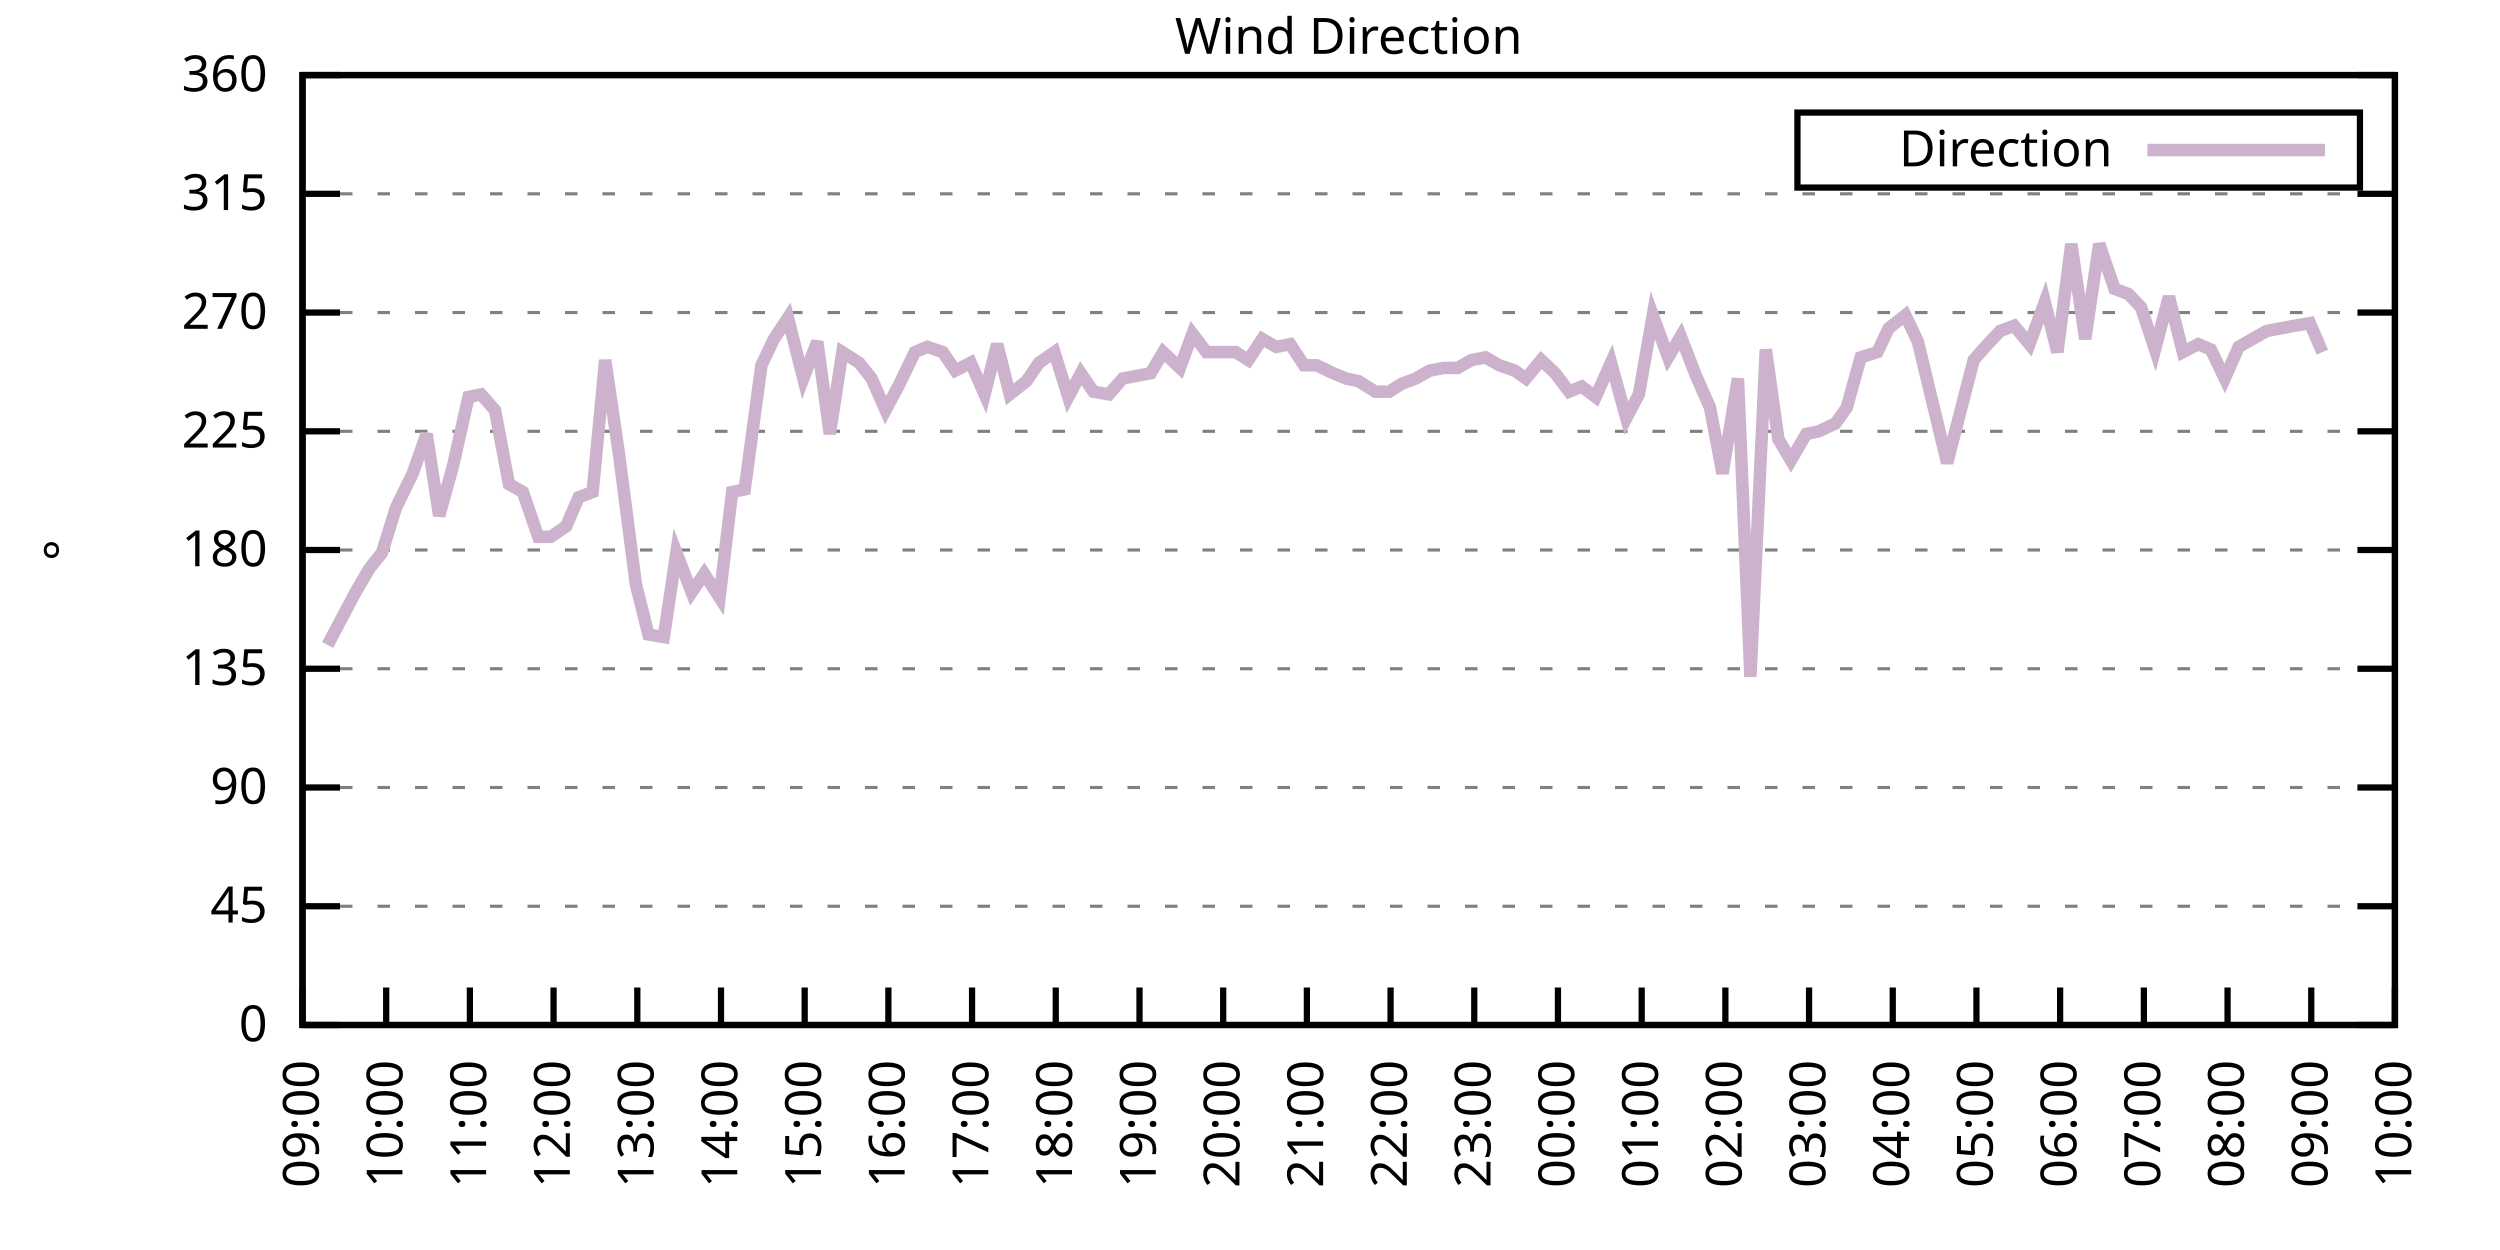
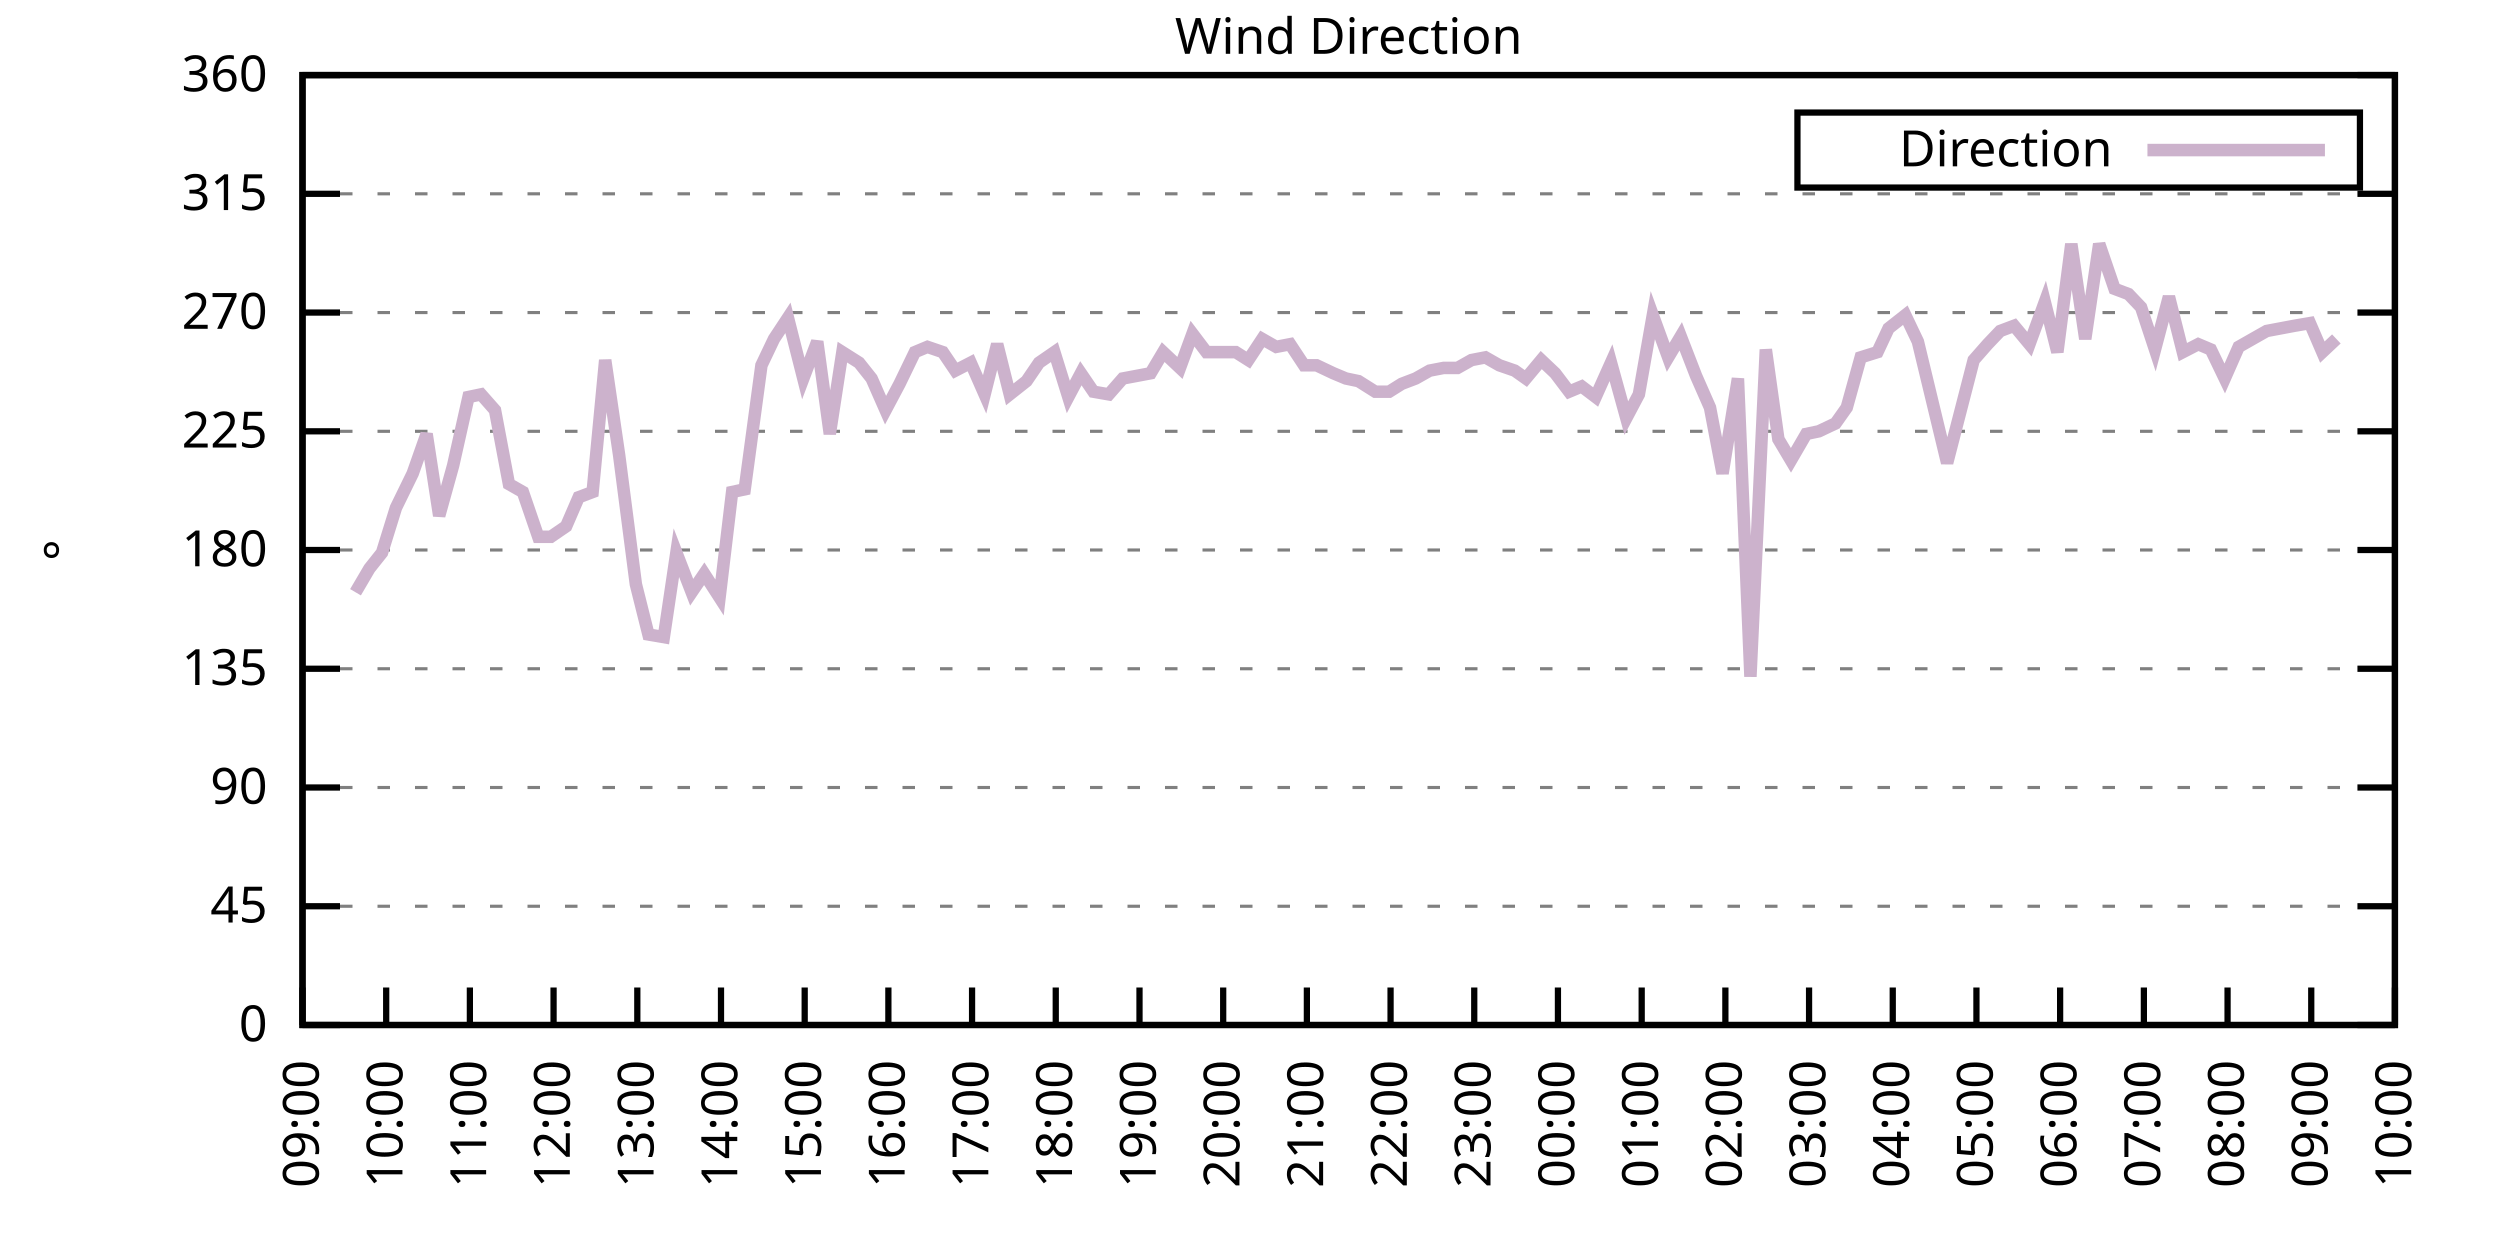
<svg xmlns="http://www.w3.org/2000/svg" xmlns:xlink="http://www.w3.org/1999/xlink" width="400" height="200" viewBox="0 0 400 200">
  <g id="gnuplot_canvas">
    <rect x="0" y="0" width="400" height="200" fill="none" />
    <defs>
      <circle id="gpDot" r="0.5" stroke-width="0.5" stroke="currentColor" />
      <path id="gpPt0" stroke-width="0.333" stroke="currentColor" d="M-1,0 h2 M0,-1 v2" />
      <path id="gpPt1" stroke-width="0.333" stroke="currentColor" d="M-1,-1 L1,1 M1,-1 L-1,1" />
      <path id="gpPt2" stroke-width="0.333" stroke="currentColor" d="M-1,0 L1,0 M0,-1 L0,1 M-1,-1 L1,1 M-1,1 L1,-1" />
      <rect id="gpPt3" stroke-width="0.333" stroke="currentColor" x="-1" y="-1" width="2" height="2" />
      <rect id="gpPt4" stroke-width="0.333" stroke="currentColor" fill="currentColor" x="-1" y="-1" width="2" height="2" />
      <circle id="gpPt5" stroke-width="0.333" stroke="currentColor" cx="0" cy="0" r="1" />
      <use xlink:href="#gpPt5" id="gpPt6" fill="currentColor" stroke="none" />
      <path id="gpPt7" stroke-width="0.333" stroke="currentColor" d="M0,-1.33 L-1.33,0.67 L1.33,0.67 z" />
      <use xlink:href="#gpPt7" id="gpPt8" fill="currentColor" stroke="none" />
      <use xlink:href="#gpPt7" id="gpPt9" stroke="currentColor" transform="rotate(180)" />
      <use xlink:href="#gpPt9" id="gpPt10" fill="currentColor" stroke="none" />
      <use xlink:href="#gpPt3" id="gpPt11" stroke="currentColor" transform="rotate(45)" />
      <use xlink:href="#gpPt11" id="gpPt12" fill="currentColor" stroke="none" />
      <path id="gpPt13" stroke-width="0.333" stroke="currentColor" d="M0,1.330 L1.265,0.411 L0.782,-1.067 L-0.782,-1.076 L-1.265,0.411 z" />
      <use xlink:href="#gpPt13" id="gpPt14" fill="currentColor" stroke="none" />
      <filter id="textbox" filterUnits="objectBoundingBox" x="0" y="0" height="1" width="1">
        <feFlood flood-color="white" flood-opacity="1" result="bgnd" />
        <feComposite in="SourceGraphic" in2="bgnd" operator="atop" />
      </filter>
      <filter id="greybox" filterUnits="objectBoundingBox" x="0" y="0" height="1" width="1">
        <feFlood flood-color="lightgrey" flood-opacity="1" result="grey" />
        <feComposite in="SourceGraphic" in2="grey" operator="atop" />
      </filter>
    </defs>
    <g fill="none" color="white" stroke="currentColor" stroke-width="1.00" stroke-linecap="butt" stroke-linejoin="miter">
</g>
    <g fill="none" color="black" stroke="currentColor" stroke-width="1.00" stroke-linecap="butt" stroke-linejoin="miter">
      <g stroke="none" shape-rendering="crispEdges">
        <polygon fill="rgb(255, 255, 255)" points="48.40,164.00 383.18,164.00 383.18,12.02 48.40,12.02 " />
      </g>
    </g>
    <g fill="none" color="black" stroke="currentColor" stroke-width="1.00" stroke-linecap="butt" stroke-linejoin="miter">
</g>
    <g fill="none" color="black" stroke="black" stroke-width="0.50" stroke-linecap="butt" stroke-linejoin="miter">
</g>
    <g fill="none" color="gray" stroke="currentColor" stroke-width="0.50" stroke-linecap="butt" stroke-linejoin="miter">
      <path stroke="gray" stroke-dasharray="2,4" class="gridline" d="M48.40,164.00 L383.19,164.00  " />
    </g>
    <g fill="none" color="gray" stroke="gray" stroke-width="1.00" stroke-linecap="butt" stroke-linejoin="miter">
</g>
    <g fill="none" color="black" stroke="currentColor" stroke-width="1.00" stroke-linecap="butt" stroke-linejoin="miter">
      <path stroke="black" d="M48.40,164.00 L54.40,164.00 M383.19,164.00 L377.19,164.00  " />
      <g transform="translate(42.80,166.60)" stroke="none" fill="black" font-family="Sans" font-size="8.00" text-anchor="end">
        <text>
          <tspan font-family="Sans"> 0</tspan>
        </text>
      </g>
    </g>
    <g fill="none" color="black" stroke="currentColor" stroke-width="1.00" stroke-linecap="butt" stroke-linejoin="miter">
</g>
    <g fill="none" color="black" stroke="black" stroke-width="0.50" stroke-linecap="butt" stroke-linejoin="miter">
</g>
    <g fill="none" color="gray" stroke="currentColor" stroke-width="0.50" stroke-linecap="butt" stroke-linejoin="miter">
      <path stroke="gray" stroke-dasharray="2,4" class="gridline" d="M48.40,145.00 L383.19,145.00  " />
    </g>
    <g fill="none" color="gray" stroke="gray" stroke-width="1.00" stroke-linecap="butt" stroke-linejoin="miter">
</g>
    <g fill="none" color="black" stroke="currentColor" stroke-width="1.00" stroke-linecap="butt" stroke-linejoin="miter">
      <path stroke="black" d="M48.40,145.00 L54.40,145.00 M383.19,145.00 L377.19,145.00  " />
      <g transform="translate(42.80,147.60)" stroke="none" fill="black" font-family="Sans" font-size="8.00" text-anchor="end">
        <text>
          <tspan font-family="Sans"> 45</tspan>
        </text>
      </g>
    </g>
    <g fill="none" color="black" stroke="currentColor" stroke-width="1.00" stroke-linecap="butt" stroke-linejoin="miter">
</g>
    <g fill="none" color="black" stroke="black" stroke-width="0.50" stroke-linecap="butt" stroke-linejoin="miter">
</g>
    <g fill="none" color="gray" stroke="currentColor" stroke-width="0.50" stroke-linecap="butt" stroke-linejoin="miter">
      <path stroke="gray" stroke-dasharray="2,4" class="gridline" d="M48.40,126.00 L383.19,126.00  " />
    </g>
    <g fill="none" color="gray" stroke="gray" stroke-width="1.00" stroke-linecap="butt" stroke-linejoin="miter">
</g>
    <g fill="none" color="black" stroke="currentColor" stroke-width="1.00" stroke-linecap="butt" stroke-linejoin="miter">
      <path stroke="black" d="M48.40,126.00 L54.40,126.00 M383.19,126.00 L377.19,126.00  " />
      <g transform="translate(42.80,128.60)" stroke="none" fill="black" font-family="Sans" font-size="8.00" text-anchor="end">
        <text>
          <tspan font-family="Sans"> 90</tspan>
        </text>
      </g>
    </g>
    <g fill="none" color="black" stroke="currentColor" stroke-width="1.00" stroke-linecap="butt" stroke-linejoin="miter">
</g>
    <g fill="none" color="black" stroke="black" stroke-width="0.50" stroke-linecap="butt" stroke-linejoin="miter">
</g>
    <g fill="none" color="gray" stroke="currentColor" stroke-width="0.50" stroke-linecap="butt" stroke-linejoin="miter">
      <path stroke="gray" stroke-dasharray="2,4" class="gridline" d="M48.40,107.00 L383.19,107.00  " />
    </g>
    <g fill="none" color="gray" stroke="gray" stroke-width="1.00" stroke-linecap="butt" stroke-linejoin="miter">
</g>
    <g fill="none" color="black" stroke="currentColor" stroke-width="1.00" stroke-linecap="butt" stroke-linejoin="miter">
      <path stroke="black" d="M48.40,107.00 L54.40,107.00 M383.19,107.00 L377.19,107.00  " />
      <g transform="translate(42.80,109.60)" stroke="none" fill="black" font-family="Sans" font-size="8.00" text-anchor="end">
        <text>
          <tspan font-family="Sans"> 135</tspan>
        </text>
      </g>
    </g>
    <g fill="none" color="black" stroke="currentColor" stroke-width="1.00" stroke-linecap="butt" stroke-linejoin="miter">
</g>
    <g fill="none" color="black" stroke="black" stroke-width="0.50" stroke-linecap="butt" stroke-linejoin="miter">
</g>
    <g fill="none" color="gray" stroke="currentColor" stroke-width="0.50" stroke-linecap="butt" stroke-linejoin="miter">
      <path stroke="gray" stroke-dasharray="2,4" class="gridline" d="M48.40,88.00 L383.19,88.00  " />
    </g>
    <g fill="none" color="gray" stroke="gray" stroke-width="1.00" stroke-linecap="butt" stroke-linejoin="miter">
</g>
    <g fill="none" color="black" stroke="currentColor" stroke-width="1.00" stroke-linecap="butt" stroke-linejoin="miter">
      <path stroke="black" d="M48.40,88.00 L54.40,88.00 M383.19,88.00 L377.19,88.00  " />
      <g transform="translate(42.80,90.60)" stroke="none" fill="black" font-family="Sans" font-size="8.00" text-anchor="end">
        <text>
          <tspan font-family="Sans"> 180</tspan>
        </text>
      </g>
    </g>
    <g fill="none" color="black" stroke="currentColor" stroke-width="1.00" stroke-linecap="butt" stroke-linejoin="miter">
</g>
    <g fill="none" color="black" stroke="black" stroke-width="0.50" stroke-linecap="butt" stroke-linejoin="miter">
</g>
    <g fill="none" color="gray" stroke="currentColor" stroke-width="0.50" stroke-linecap="butt" stroke-linejoin="miter">
      <path stroke="gray" stroke-dasharray="2,4" class="gridline" d="M48.40,69.01 L383.19,69.01  " />
    </g>
    <g fill="none" color="gray" stroke="gray" stroke-width="1.00" stroke-linecap="butt" stroke-linejoin="miter">
</g>
    <g fill="none" color="black" stroke="currentColor" stroke-width="1.00" stroke-linecap="butt" stroke-linejoin="miter">
      <path stroke="black" d="M48.40,69.01 L54.40,69.01 M383.19,69.01 L377.19,69.01  " />
      <g transform="translate(42.80,71.61)" stroke="none" fill="black" font-family="Sans" font-size="8.00" text-anchor="end">
        <text>
          <tspan font-family="Sans"> 225</tspan>
        </text>
      </g>
    </g>
    <g fill="none" color="black" stroke="currentColor" stroke-width="1.00" stroke-linecap="butt" stroke-linejoin="miter">
</g>
    <g fill="none" color="black" stroke="black" stroke-width="0.50" stroke-linecap="butt" stroke-linejoin="miter">
</g>
    <g fill="none" color="gray" stroke="currentColor" stroke-width="0.50" stroke-linecap="butt" stroke-linejoin="miter">
      <path stroke="gray" stroke-dasharray="2,4" class="gridline" d="M48.40,50.01 L383.19,50.01  " />
    </g>
    <g fill="none" color="gray" stroke="gray" stroke-width="1.00" stroke-linecap="butt" stroke-linejoin="miter">
</g>
    <g fill="none" color="black" stroke="currentColor" stroke-width="1.00" stroke-linecap="butt" stroke-linejoin="miter">
      <path stroke="black" d="M48.40,50.01 L54.40,50.01 M383.19,50.01 L377.19,50.01  " />
      <g transform="translate(42.80,52.61)" stroke="none" fill="black" font-family="Sans" font-size="8.00" text-anchor="end">
        <text>
          <tspan font-family="Sans"> 270</tspan>
        </text>
      </g>
    </g>
    <g fill="none" color="black" stroke="currentColor" stroke-width="1.00" stroke-linecap="butt" stroke-linejoin="miter">
</g>
    <g fill="none" color="black" stroke="black" stroke-width="0.50" stroke-linecap="butt" stroke-linejoin="miter">
</g>
    <g fill="none" color="gray" stroke="currentColor" stroke-width="0.50" stroke-linecap="butt" stroke-linejoin="miter">
      <path stroke="gray" stroke-dasharray="2,4" class="gridline" d="M48.40,31.01 L383.19,31.01  " />
    </g>
    <g fill="none" color="gray" stroke="gray" stroke-width="1.00" stroke-linecap="butt" stroke-linejoin="miter">
</g>
    <g fill="none" color="black" stroke="currentColor" stroke-width="1.00" stroke-linecap="butt" stroke-linejoin="miter">
      <path stroke="black" d="M48.40,31.01 L54.40,31.01 M383.19,31.01 L377.19,31.01  " />
      <g transform="translate(42.80,33.61)" stroke="none" fill="black" font-family="Sans" font-size="8.00" text-anchor="end">
        <text>
          <tspan font-family="Sans"> 315</tspan>
        </text>
      </g>
    </g>
    <g fill="none" color="black" stroke="currentColor" stroke-width="1.00" stroke-linecap="butt" stroke-linejoin="miter">
</g>
    <g fill="none" color="black" stroke="black" stroke-width="0.50" stroke-linecap="butt" stroke-linejoin="miter">
</g>
    <g fill="none" color="gray" stroke="currentColor" stroke-width="0.50" stroke-linecap="butt" stroke-linejoin="miter">
      <path stroke="gray" stroke-dasharray="2,4" class="gridline" d="M48.40,12.01 L383.19,12.01  " />
    </g>
    <g fill="none" color="gray" stroke="gray" stroke-width="1.00" stroke-linecap="butt" stroke-linejoin="miter">
</g>
    <g fill="none" color="black" stroke="currentColor" stroke-width="1.00" stroke-linecap="butt" stroke-linejoin="miter">
      <path stroke="black" d="M48.40,12.01 L54.40,12.01 M383.19,12.01 L377.19,12.01  " />
      <g transform="translate(42.80,14.61)" stroke="none" fill="black" font-family="Sans" font-size="8.00" text-anchor="end">
        <text>
          <tspan font-family="Sans"> 360</tspan>
        </text>
      </g>
    </g>
    <g fill="none" color="black" stroke="currentColor" stroke-width="1.00" stroke-linecap="butt" stroke-linejoin="miter">
      <path stroke="black" d="M48.40,164.00 L48.40,158.00  " />
      <g transform="translate(51.00,169.60) rotate(270.00)" stroke="none" fill="black" font-family="Sans" font-size="8.00" text-anchor="end">
        <text>
          <tspan font-family="Sans">09:00</tspan>
        </text>
      </g>
    </g>
    <g fill="none" color="black" stroke="currentColor" stroke-width="1.00" stroke-linecap="butt" stroke-linejoin="miter">
      <path stroke="black" d="M61.79,164.00 L61.79,158.00  " />
      <g transform="translate(64.39,169.60) rotate(270.00)" stroke="none" fill="black" font-family="Sans" font-size="8.00" text-anchor="end">
        <text>
          <tspan font-family="Sans">10:00</tspan>
        </text>
      </g>
    </g>
    <g fill="none" color="black" stroke="currentColor" stroke-width="1.00" stroke-linecap="butt" stroke-linejoin="miter">
      <path stroke="black" d="M75.18,164.00 L75.18,158.00  " />
      <g transform="translate(77.78,169.60) rotate(270.00)" stroke="none" fill="black" font-family="Sans" font-size="8.00" text-anchor="end">
        <text>
          <tspan font-family="Sans">11:00</tspan>
        </text>
      </g>
    </g>
    <g fill="none" color="black" stroke="currentColor" stroke-width="1.00" stroke-linecap="butt" stroke-linejoin="miter">
      <path stroke="black" d="M88.57,164.00 L88.57,158.00  " />
      <g transform="translate(91.17,169.60) rotate(270.00)" stroke="none" fill="black" font-family="Sans" font-size="8.00" text-anchor="end">
        <text>
          <tspan font-family="Sans">12:00</tspan>
        </text>
      </g>
    </g>
    <g fill="none" color="black" stroke="currentColor" stroke-width="1.00" stroke-linecap="butt" stroke-linejoin="miter">
      <path stroke="black" d="M101.97,164.00 L101.97,158.00  " />
      <g transform="translate(104.57,169.60) rotate(270.00)" stroke="none" fill="black" font-family="Sans" font-size="8.00" text-anchor="end">
        <text>
          <tspan font-family="Sans">13:00</tspan>
        </text>
      </g>
    </g>
    <g fill="none" color="black" stroke="currentColor" stroke-width="1.00" stroke-linecap="butt" stroke-linejoin="miter">
      <path stroke="black" d="M115.36,164.00 L115.36,158.00  " />
      <g transform="translate(117.96,169.60) rotate(270.00)" stroke="none" fill="black" font-family="Sans" font-size="8.00" text-anchor="end">
        <text>
          <tspan font-family="Sans">14:00</tspan>
        </text>
      </g>
    </g>
    <g fill="none" color="black" stroke="currentColor" stroke-width="1.00" stroke-linecap="butt" stroke-linejoin="miter">
      <path stroke="black" d="M128.75,164.00 L128.75,158.00  " />
      <g transform="translate(131.35,169.60) rotate(270.00)" stroke="none" fill="black" font-family="Sans" font-size="8.00" text-anchor="end">
        <text>
          <tspan font-family="Sans">15:00</tspan>
        </text>
      </g>
    </g>
    <g fill="none" color="black" stroke="currentColor" stroke-width="1.00" stroke-linecap="butt" stroke-linejoin="miter">
      <path stroke="black" d="M142.14,164.00 L142.14,158.00  " />
      <g transform="translate(144.74,169.60) rotate(270.00)" stroke="none" fill="black" font-family="Sans" font-size="8.00" text-anchor="end">
        <text>
          <tspan font-family="Sans">16:00</tspan>
        </text>
      </g>
    </g>
    <g fill="none" color="black" stroke="currentColor" stroke-width="1.00" stroke-linecap="butt" stroke-linejoin="miter">
      <path stroke="black" d="M155.53,164.00 L155.53,158.00  " />
      <g transform="translate(158.13,169.60) rotate(270.00)" stroke="none" fill="black" font-family="Sans" font-size="8.00" text-anchor="end">
        <text>
          <tspan font-family="Sans">17:00</tspan>
        </text>
      </g>
    </g>
    <g fill="none" color="black" stroke="currentColor" stroke-width="1.00" stroke-linecap="butt" stroke-linejoin="miter">
      <path stroke="black" d="M168.92,164.00 L168.92,158.00  " />
      <g transform="translate(171.52,169.60) rotate(270.00)" stroke="none" fill="black" font-family="Sans" font-size="8.00" text-anchor="end">
        <text>
          <tspan font-family="Sans">18:00</tspan>
        </text>
      </g>
    </g>
    <g fill="none" color="black" stroke="currentColor" stroke-width="1.00" stroke-linecap="butt" stroke-linejoin="miter">
      <path stroke="black" d="M182.32,164.00 L182.32,158.00  " />
      <g transform="translate(184.92,169.60) rotate(270.00)" stroke="none" fill="black" font-family="Sans" font-size="8.00" text-anchor="end">
        <text>
          <tspan font-family="Sans">19:00</tspan>
        </text>
      </g>
    </g>
    <g fill="none" color="black" stroke="currentColor" stroke-width="1.00" stroke-linecap="butt" stroke-linejoin="miter">
      <path stroke="black" d="M195.71,164.00 L195.71,158.00  " />
      <g transform="translate(198.31,169.60) rotate(270.00)" stroke="none" fill="black" font-family="Sans" font-size="8.00" text-anchor="end">
        <text>
          <tspan font-family="Sans">20:00</tspan>
        </text>
      </g>
    </g>
    <g fill="none" color="black" stroke="currentColor" stroke-width="1.00" stroke-linecap="butt" stroke-linejoin="miter">
      <path stroke="black" d="M209.10,164.00 L209.10,158.00  " />
      <g transform="translate(211.70,169.60) rotate(270.00)" stroke="none" fill="black" font-family="Sans" font-size="8.00" text-anchor="end">
        <text>
          <tspan font-family="Sans">21:00</tspan>
        </text>
      </g>
    </g>
    <g fill="none" color="black" stroke="currentColor" stroke-width="1.00" stroke-linecap="butt" stroke-linejoin="miter">
      <path stroke="black" d="M222.49,164.00 L222.49,158.00  " />
      <g transform="translate(225.09,169.60) rotate(270.00)" stroke="none" fill="black" font-family="Sans" font-size="8.00" text-anchor="end">
        <text>
          <tspan font-family="Sans">22:00</tspan>
        </text>
      </g>
    </g>
    <g fill="none" color="black" stroke="currentColor" stroke-width="1.00" stroke-linecap="butt" stroke-linejoin="miter">
      <path stroke="black" d="M235.88,164.00 L235.88,158.00  " />
      <g transform="translate(238.48,169.60) rotate(270.00)" stroke="none" fill="black" font-family="Sans" font-size="8.00" text-anchor="end">
        <text>
          <tspan font-family="Sans">23:00</tspan>
        </text>
      </g>
    </g>
    <g fill="none" color="black" stroke="currentColor" stroke-width="1.00" stroke-linecap="butt" stroke-linejoin="miter">
      <path stroke="black" d="M249.27,164.00 L249.27,158.00  " />
      <g transform="translate(251.87,169.60) rotate(270.00)" stroke="none" fill="black" font-family="Sans" font-size="8.00" text-anchor="end">
        <text>
          <tspan font-family="Sans">00:00</tspan>
        </text>
      </g>
    </g>
    <g fill="none" color="black" stroke="currentColor" stroke-width="1.00" stroke-linecap="butt" stroke-linejoin="miter">
      <path stroke="black" d="M262.67,164.00 L262.67,158.00  " />
      <g transform="translate(265.27,169.60) rotate(270.00)" stroke="none" fill="black" font-family="Sans" font-size="8.00" text-anchor="end">
        <text>
          <tspan font-family="Sans">01:00</tspan>
        </text>
      </g>
    </g>
    <g fill="none" color="black" stroke="currentColor" stroke-width="1.00" stroke-linecap="butt" stroke-linejoin="miter">
      <path stroke="black" d="M276.06,164.00 L276.06,158.00  " />
      <g transform="translate(278.66,169.60) rotate(270.00)" stroke="none" fill="black" font-family="Sans" font-size="8.00" text-anchor="end">
        <text>
          <tspan font-family="Sans">02:00</tspan>
        </text>
      </g>
    </g>
    <g fill="none" color="black" stroke="currentColor" stroke-width="1.00" stroke-linecap="butt" stroke-linejoin="miter">
      <path stroke="black" d="M289.45,164.00 L289.45,158.00  " />
      <g transform="translate(292.05,169.60) rotate(270.00)" stroke="none" fill="black" font-family="Sans" font-size="8.00" text-anchor="end">
        <text>
          <tspan font-family="Sans">03:00</tspan>
        </text>
      </g>
    </g>
    <g fill="none" color="black" stroke="currentColor" stroke-width="1.00" stroke-linecap="butt" stroke-linejoin="miter">
      <path stroke="black" d="M302.84,164.00 L302.84,158.00  " />
      <g transform="translate(305.44,169.60) rotate(270.00)" stroke="none" fill="black" font-family="Sans" font-size="8.00" text-anchor="end">
        <text>
          <tspan font-family="Sans">04:00</tspan>
        </text>
      </g>
    </g>
    <g fill="none" color="black" stroke="currentColor" stroke-width="1.00" stroke-linecap="butt" stroke-linejoin="miter">
      <path stroke="black" d="M316.23,164.00 L316.23,158.00  " />
      <g transform="translate(318.83,169.60) rotate(270.00)" stroke="none" fill="black" font-family="Sans" font-size="8.00" text-anchor="end">
        <text>
          <tspan font-family="Sans">05:00</tspan>
        </text>
      </g>
    </g>
    <g fill="none" color="black" stroke="currentColor" stroke-width="1.00" stroke-linecap="butt" stroke-linejoin="miter">
      <path stroke="black" d="M329.62,164.00 L329.62,158.00  " />
      <g transform="translate(332.22,169.60) rotate(270.00)" stroke="none" fill="black" font-family="Sans" font-size="8.00" text-anchor="end">
        <text>
          <tspan font-family="Sans">06:00</tspan>
        </text>
      </g>
    </g>
    <g fill="none" color="black" stroke="currentColor" stroke-width="1.00" stroke-linecap="butt" stroke-linejoin="miter">
      <path stroke="black" d="M343.02,164.00 L343.02,158.00  " />
      <g transform="translate(345.62,169.60) rotate(270.00)" stroke="none" fill="black" font-family="Sans" font-size="8.00" text-anchor="end">
        <text>
          <tspan font-family="Sans">07:00</tspan>
        </text>
      </g>
    </g>
    <g fill="none" color="black" stroke="currentColor" stroke-width="1.00" stroke-linecap="butt" stroke-linejoin="miter">
      <path stroke="black" d="M356.41,164.00 L356.41,158.00  " />
      <g transform="translate(359.01,169.60) rotate(270.00)" stroke="none" fill="black" font-family="Sans" font-size="8.00" text-anchor="end">
        <text>
          <tspan font-family="Sans">08:00</tspan>
        </text>
      </g>
    </g>
    <g fill="none" color="black" stroke="currentColor" stroke-width="1.00" stroke-linecap="butt" stroke-linejoin="miter">
      <path stroke="black" d="M369.80,164.00 L369.80,158.00  " />
      <g transform="translate(372.40,169.60) rotate(270.00)" stroke="none" fill="black" font-family="Sans" font-size="8.00" text-anchor="end">
        <text>
          <tspan font-family="Sans">09:00</tspan>
        </text>
      </g>
    </g>
    <g fill="none" color="black" stroke="currentColor" stroke-width="1.00" stroke-linecap="butt" stroke-linejoin="miter">
      <path stroke="black" d="M383.19,164.00 L383.19,158.00  " />
      <g transform="translate(385.79,169.60) rotate(270.00)" stroke="none" fill="black" font-family="Sans" font-size="8.00" text-anchor="end">
        <text>
          <tspan font-family="Sans">10:00</tspan>
        </text>
      </g>
    </g>
    <g fill="none" color="black" stroke="currentColor" stroke-width="1.00" stroke-linecap="butt" stroke-linejoin="miter">
</g>
    <g fill="none" color="black" stroke="currentColor" stroke-width="1.00" stroke-linecap="butt" stroke-linejoin="miter">
      <path stroke="black" d="M48.40,12.01 L48.40,164.00 L383.19,164.00 L383.19,12.01 L48.40,12.01 Z  " />
    </g>
    <g fill="none" color="black" stroke="currentColor" stroke-width="1.00" stroke-linecap="butt" stroke-linejoin="miter">
</g>
    <g fill="none" color="black" stroke="currentColor" stroke-width="1.00" stroke-linecap="butt" stroke-linejoin="miter">
      <path stroke="black" d="M287.59,30.01 L287.59,18.01 L377.59,18.01 L377.59,30.01 L287.59,30.01 Z  " />
    </g>
    <g id="Wind_direction_plot_1">
      <g fill="none" color="white" stroke="black" stroke-width="2.00" stroke-linecap="butt" stroke-linejoin="miter">
</g>
      <g fill="none" color="black" stroke="currentColor" stroke-width="2.00" stroke-linecap="butt" stroke-linejoin="miter">
        <g transform="translate(337.99,26.61)" stroke="none" fill="black" font-family="Sans" font-size="8.00" text-anchor="end">
          <text>
            <tspan font-family="Sans">Direction</tspan>
          </text>
        </g>
      </g>
      <g fill="none" color="black" stroke="currentColor" stroke-width="2.00" stroke-linecap="butt" stroke-linejoin="miter">
-         <path stroke="rgb(204, 178, 204)" d="M343.59,24.01 L371.99,24.01 M52.42,103.20 L54.87,98.56 L56.88,94.76 L59.11,90.96 L61.12,88.43 L63.35,81.25   L66.03,75.76 L68.26,69.43 L70.27,82.52 L72.50,74.49 L74.96,63.52 L76.97,63.10 L79.20,65.63 L81.43,77.45   L83.66,78.72 L86.12,85.89 L88.13,85.89 L90.58,84.21 L92.59,79.56 L94.82,78.72 L96.83,57.61 L99.06,72.81   L101.74,93.49 L103.75,101.52 L106.21,101.94 L108.22,88.43 L110.67,94.76 L112.68,91.80 L115.13,95.60 L117.14,78.72   L119.15,78.29 L121.83,58.45 L123.84,54.23 L126.07,50.85 L128.53,60.56 L130.76,54.65 L132.77,69.43 L134.78,56.34   L137.45,58.03 L139.46,60.56 L141.69,65.63 L143.93,61.41 L146.38,56.34 L148.39,55.50 L150.85,56.34 L152.85,59.30   L155.31,58.03 L157.54,63.10 L159.55,55.07 L161.56,63.10 L164.24,60.98 L166.25,58.03 L168.70,56.34 L170.93,63.52   L172.94,59.72 L174.95,62.67 L177.41,63.10 L179.64,60.56 L181.87,60.14 L184.10,59.72 L186.11,56.34 L188.79,58.87   L190.80,53.39 L193.03,56.34 L195.26,56.34 L197.72,56.34 L199.73,57.61 L201.96,54.23 L204.19,55.50 L206.42,55.07   L208.65,58.45 L210.66,58.45 L213.34,59.72 L215.35,60.56 L217.36,60.98 L220.04,62.67 L222.27,62.67 L224.28,61.41   L226.51,60.56 L228.74,59.30 L230.97,58.87 L233.20,58.87 L235.44,57.61 L237.67,57.18 L239.90,58.45 L242.36,59.30   L244.14,60.56 L246.60,57.61 L248.83,59.72 L251.06,62.67 L253.07,61.83 L255.30,63.52 L257.76,58.03 L260.21,66.90   L262.22,63.10 L264.45,50.43 L266.91,57.18 L268.92,53.81 L271.37,60.14 L273.60,65.21 L275.61,75.76 L278.07,60.56   L280.07,108.27 L282.53,55.92 L284.54,70.27 L286.55,73.65 L289.00,69.43 L291.01,69.01 L293.69,67.74 L295.48,65.21   L297.71,57.18 L300.39,56.34 L302.17,52.54 L304.85,50.43 L306.86,54.65 L311.54,74.07 L315.79,57.61 L318.02,55.07   L320.03,52.96 L322.26,52.12 L324.71,55.07 L327.17,48.32 L329.18,56.34 L331.41,39.03 L333.64,54.23 L335.87,39.03   L338.33,46.21 L340.56,47.05 L342.57,49.16 L344.80,55.92 L347.03,47.47 L349.26,56.34 L351.72,55.07 L353.73,55.92   L355.96,60.56 L358.19,55.50 L360.42,54.23 L362.66,52.96 L364.89,52.54 L367.12,52.12 L369.58,51.70 L371.58,56.34    " />
+         <path stroke="rgb(204, 178, 204)" d="M343.59,24.01 L371.99,24.01 M56.88,94.76 L59.11,90.96 L61.12,88.43 L63.35,81.25 L66.03,75.76 L68.26,69.43   L70.27,82.52 L72.50,74.49 L74.96,63.52 L76.97,63.10 L79.20,65.63 L81.43,77.45 L83.66,78.72 L86.12,85.89   L88.13,85.89 L90.58,84.21 L92.59,79.56 L94.82,78.72 L96.83,57.61 L99.06,72.81 L101.74,93.49 L103.75,101.52   L106.21,101.94 L108.22,88.43 L110.67,94.76 L112.68,91.80 L115.13,95.60 L117.14,78.72 L119.15,78.29 L121.83,58.45   L123.84,54.23 L126.07,50.85 L128.53,60.56 L130.76,54.65 L132.77,69.43 L134.78,56.34 L137.45,58.03 L139.46,60.56   L141.69,65.63 L143.93,61.41 L146.38,56.34 L148.39,55.50 L150.85,56.34 L152.85,59.30 L155.31,58.03 L157.54,63.10   L159.55,55.07 L161.56,63.10 L164.24,60.98 L166.25,58.03 L168.70,56.34 L170.93,63.52 L172.94,59.72 L174.95,62.67   L177.41,63.10 L179.64,60.56 L181.87,60.14 L184.10,59.72 L186.11,56.34 L188.79,58.87 L190.80,53.39 L193.03,56.34   L195.26,56.34 L197.72,56.34 L199.73,57.61 L201.96,54.23 L204.19,55.50 L206.42,55.07 L208.65,58.45 L210.66,58.45   L213.34,59.72 L215.35,60.56 L217.36,60.98 L220.04,62.67 L222.27,62.67 L224.28,61.41 L226.51,60.56 L228.74,59.30   L230.97,58.87 L233.20,58.87 L235.44,57.61 L237.67,57.18 L239.90,58.45 L242.36,59.30 L244.14,60.56 L246.60,57.61   L248.83,59.72 L251.06,62.67 L253.07,61.83 L255.30,63.52 L257.76,58.03 L260.21,66.90 L262.22,63.10 L264.45,50.43   L266.91,57.18 L268.92,53.81 L271.37,60.14 L273.60,65.21 L275.61,75.76 L278.07,60.56 L280.07,108.27 L282.53,55.92   L284.54,70.27 L286.55,73.65 L289.00,69.43 L291.01,69.01 L293.69,67.74 L295.48,65.21 L297.71,57.18 L300.39,56.34   L302.17,52.54 L304.85,50.43 L306.86,54.65 L311.54,74.07 L315.79,57.61 L318.02,55.07 L320.03,52.96 L322.26,52.12   L324.71,55.07 L327.17,48.32 L329.18,56.34 L331.41,39.03 L333.64,54.23 L335.87,39.03 L338.33,46.21 L340.56,47.05   L342.57,49.16 L344.80,55.92 L347.03,47.47 L349.26,56.34 L351.72,55.07 L353.73,55.92 L355.96,60.56 L358.19,55.50   L360.42,54.23 L362.66,52.96 L364.89,52.54 L367.12,52.12 L369.58,51.70 L371.58,56.34 L373.82,54.23  " />
      </g>
    </g>
    <g fill="none" color="black" stroke="currentColor" stroke-width="2.00" stroke-linecap="butt" stroke-linejoin="miter">
</g>
    <g fill="none" color="black" stroke="black" stroke-width="1.00" stroke-linecap="butt" stroke-linejoin="miter">
</g>
    <g fill="none" color="black" stroke="currentColor" stroke-width="1.00" stroke-linecap="butt" stroke-linejoin="miter">
      <path stroke="black" d="M48.40,12.01 L48.40,164.00 L383.19,164.00 L383.19,12.01 L48.40,12.01 Z  " />
      <g transform="translate(12.80,88.01) rotate(270.00)" stroke="none" fill="black" font-family="Sans" font-size="8.00" text-anchor="middle">
        <text>
          <tspan font-family="Sans">°</tspan>
        </text>
      </g>
    </g>
    <g fill="none" color="black" stroke="currentColor" stroke-width="1.00" stroke-linecap="butt" stroke-linejoin="miter">
</g>
    <g fill="none" color="black" stroke="currentColor" stroke-width="1.00" stroke-linecap="butt" stroke-linejoin="miter">
      <g transform="translate(215.79,8.61)" stroke="none" fill="black" font-family="Sans" font-size="8.00" text-anchor="middle">
        <text>
          <tspan font-family="Sans">Wind Direction</tspan>
        </text>
      </g>
    </g>
    <g fill="none" color="black" stroke="currentColor" stroke-width="1.00" stroke-linecap="butt" stroke-linejoin="miter">
</g>
  </g>
</svg>
